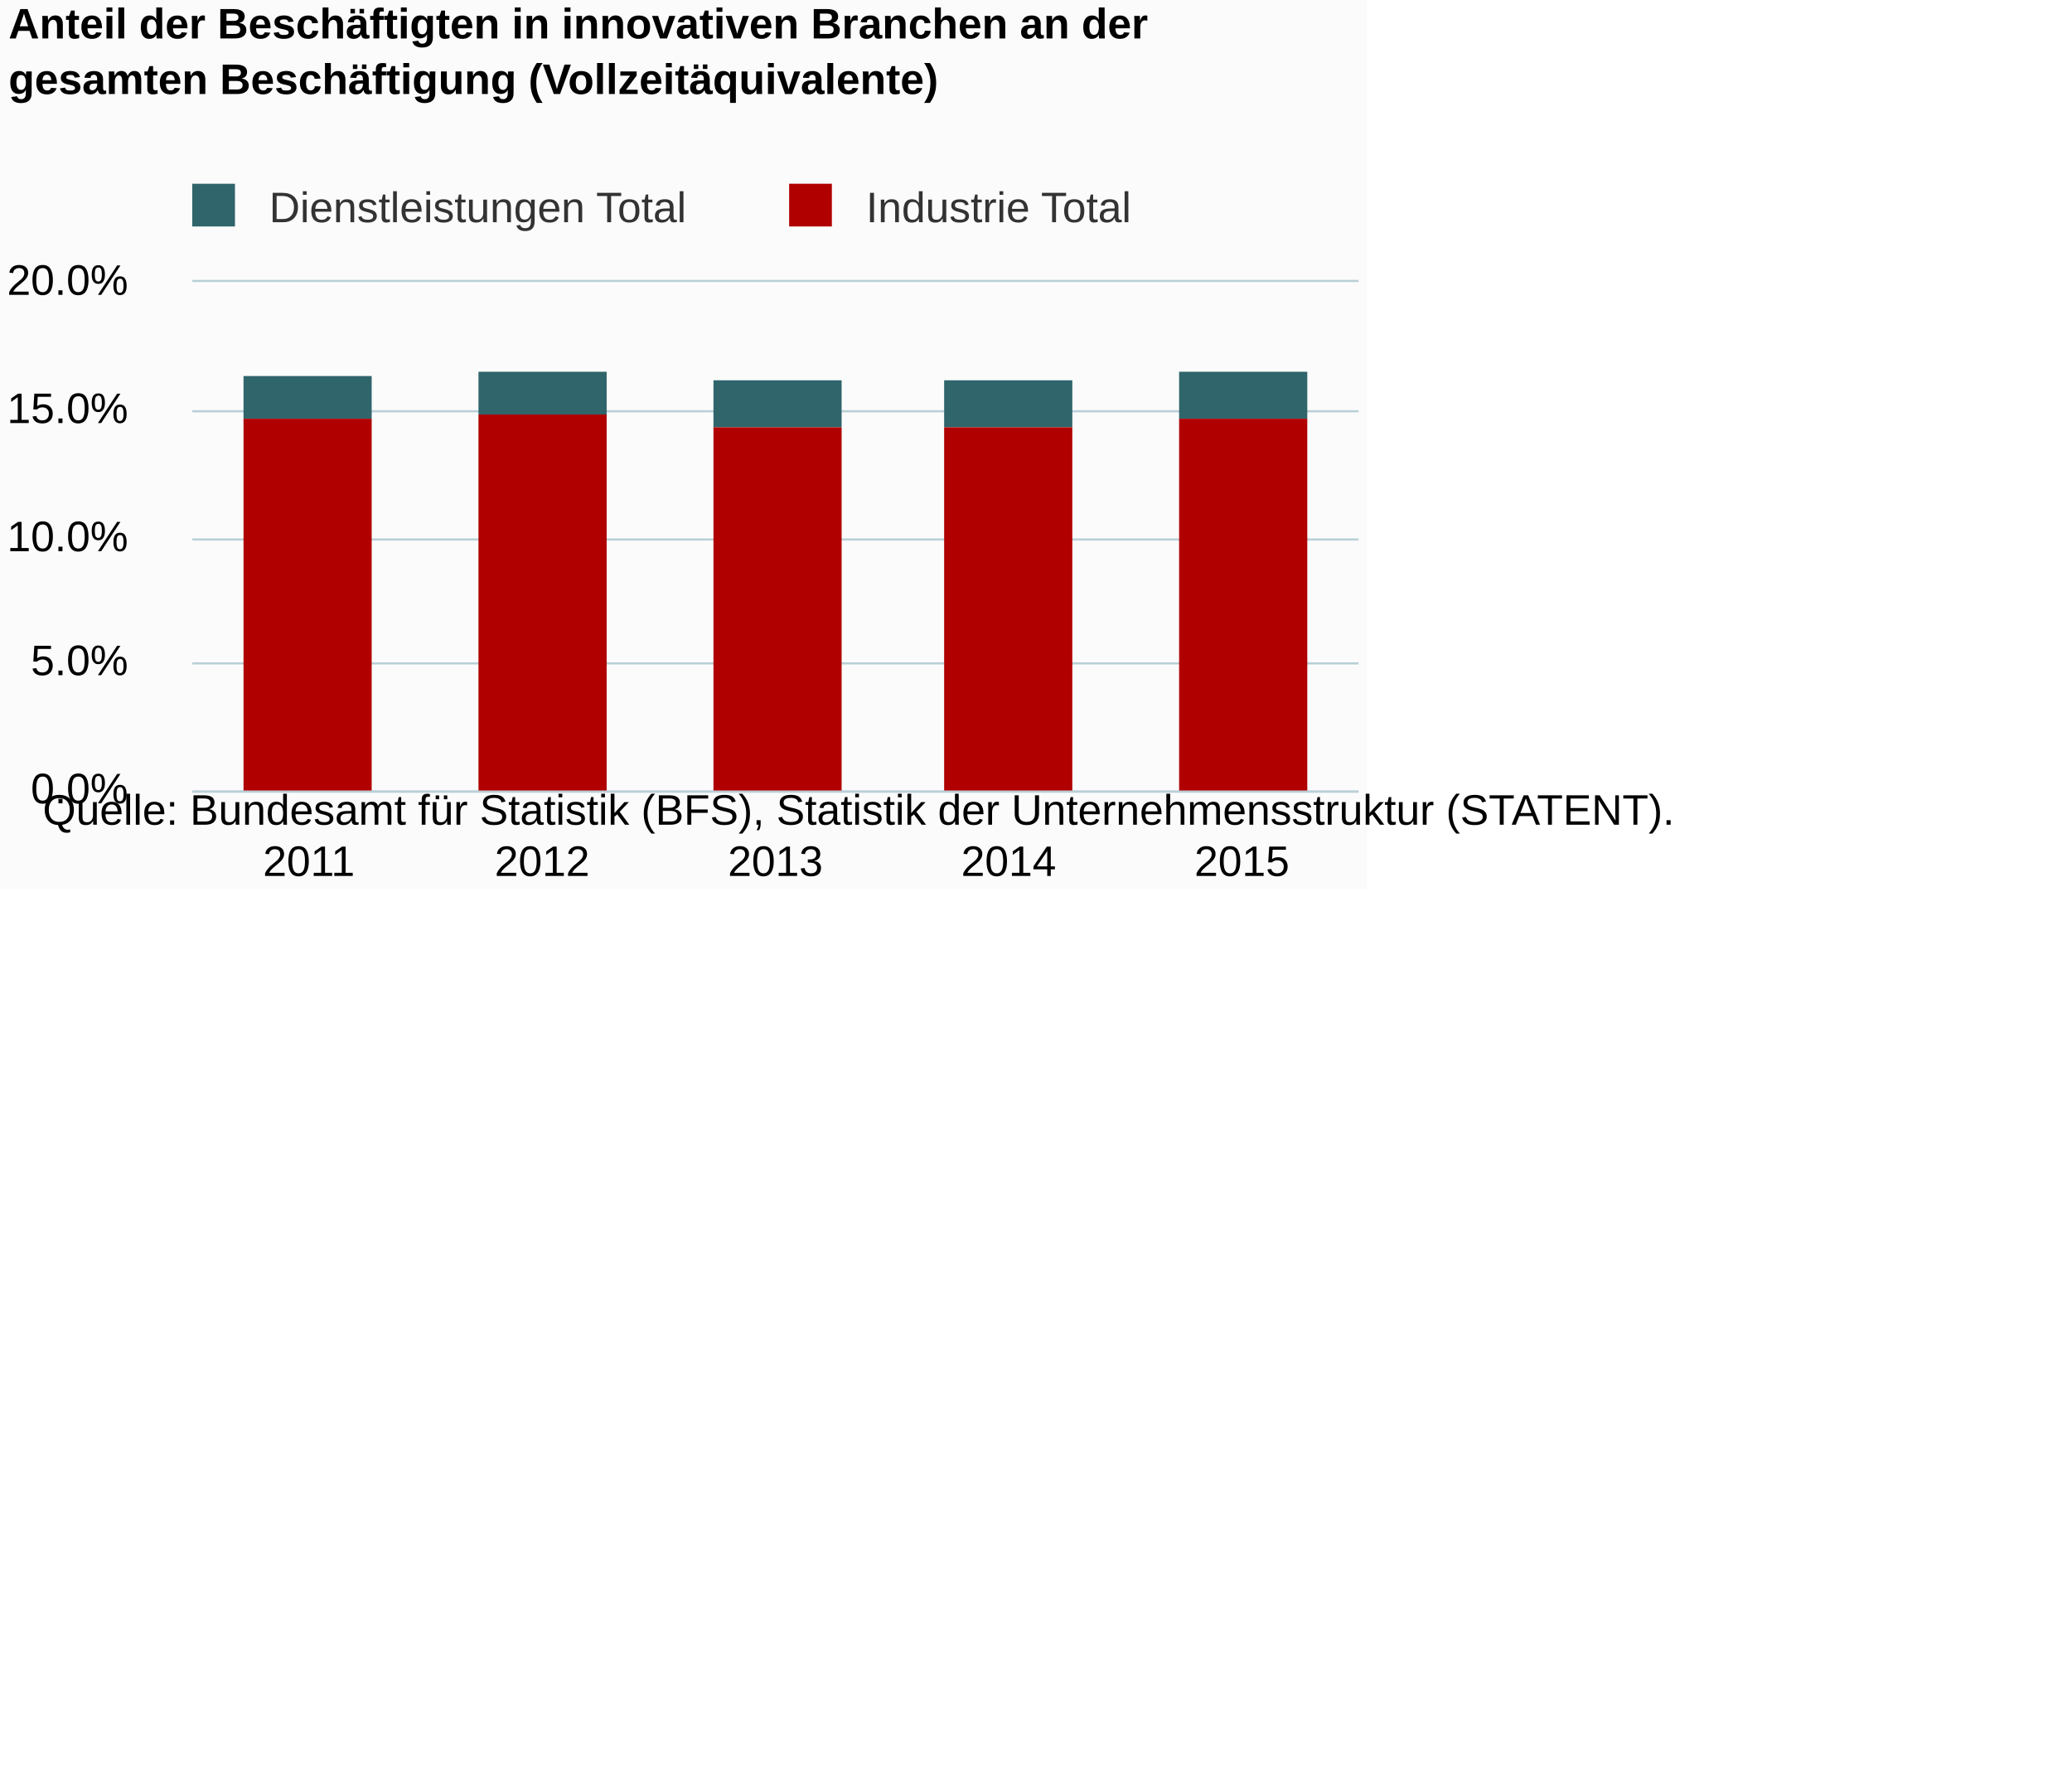
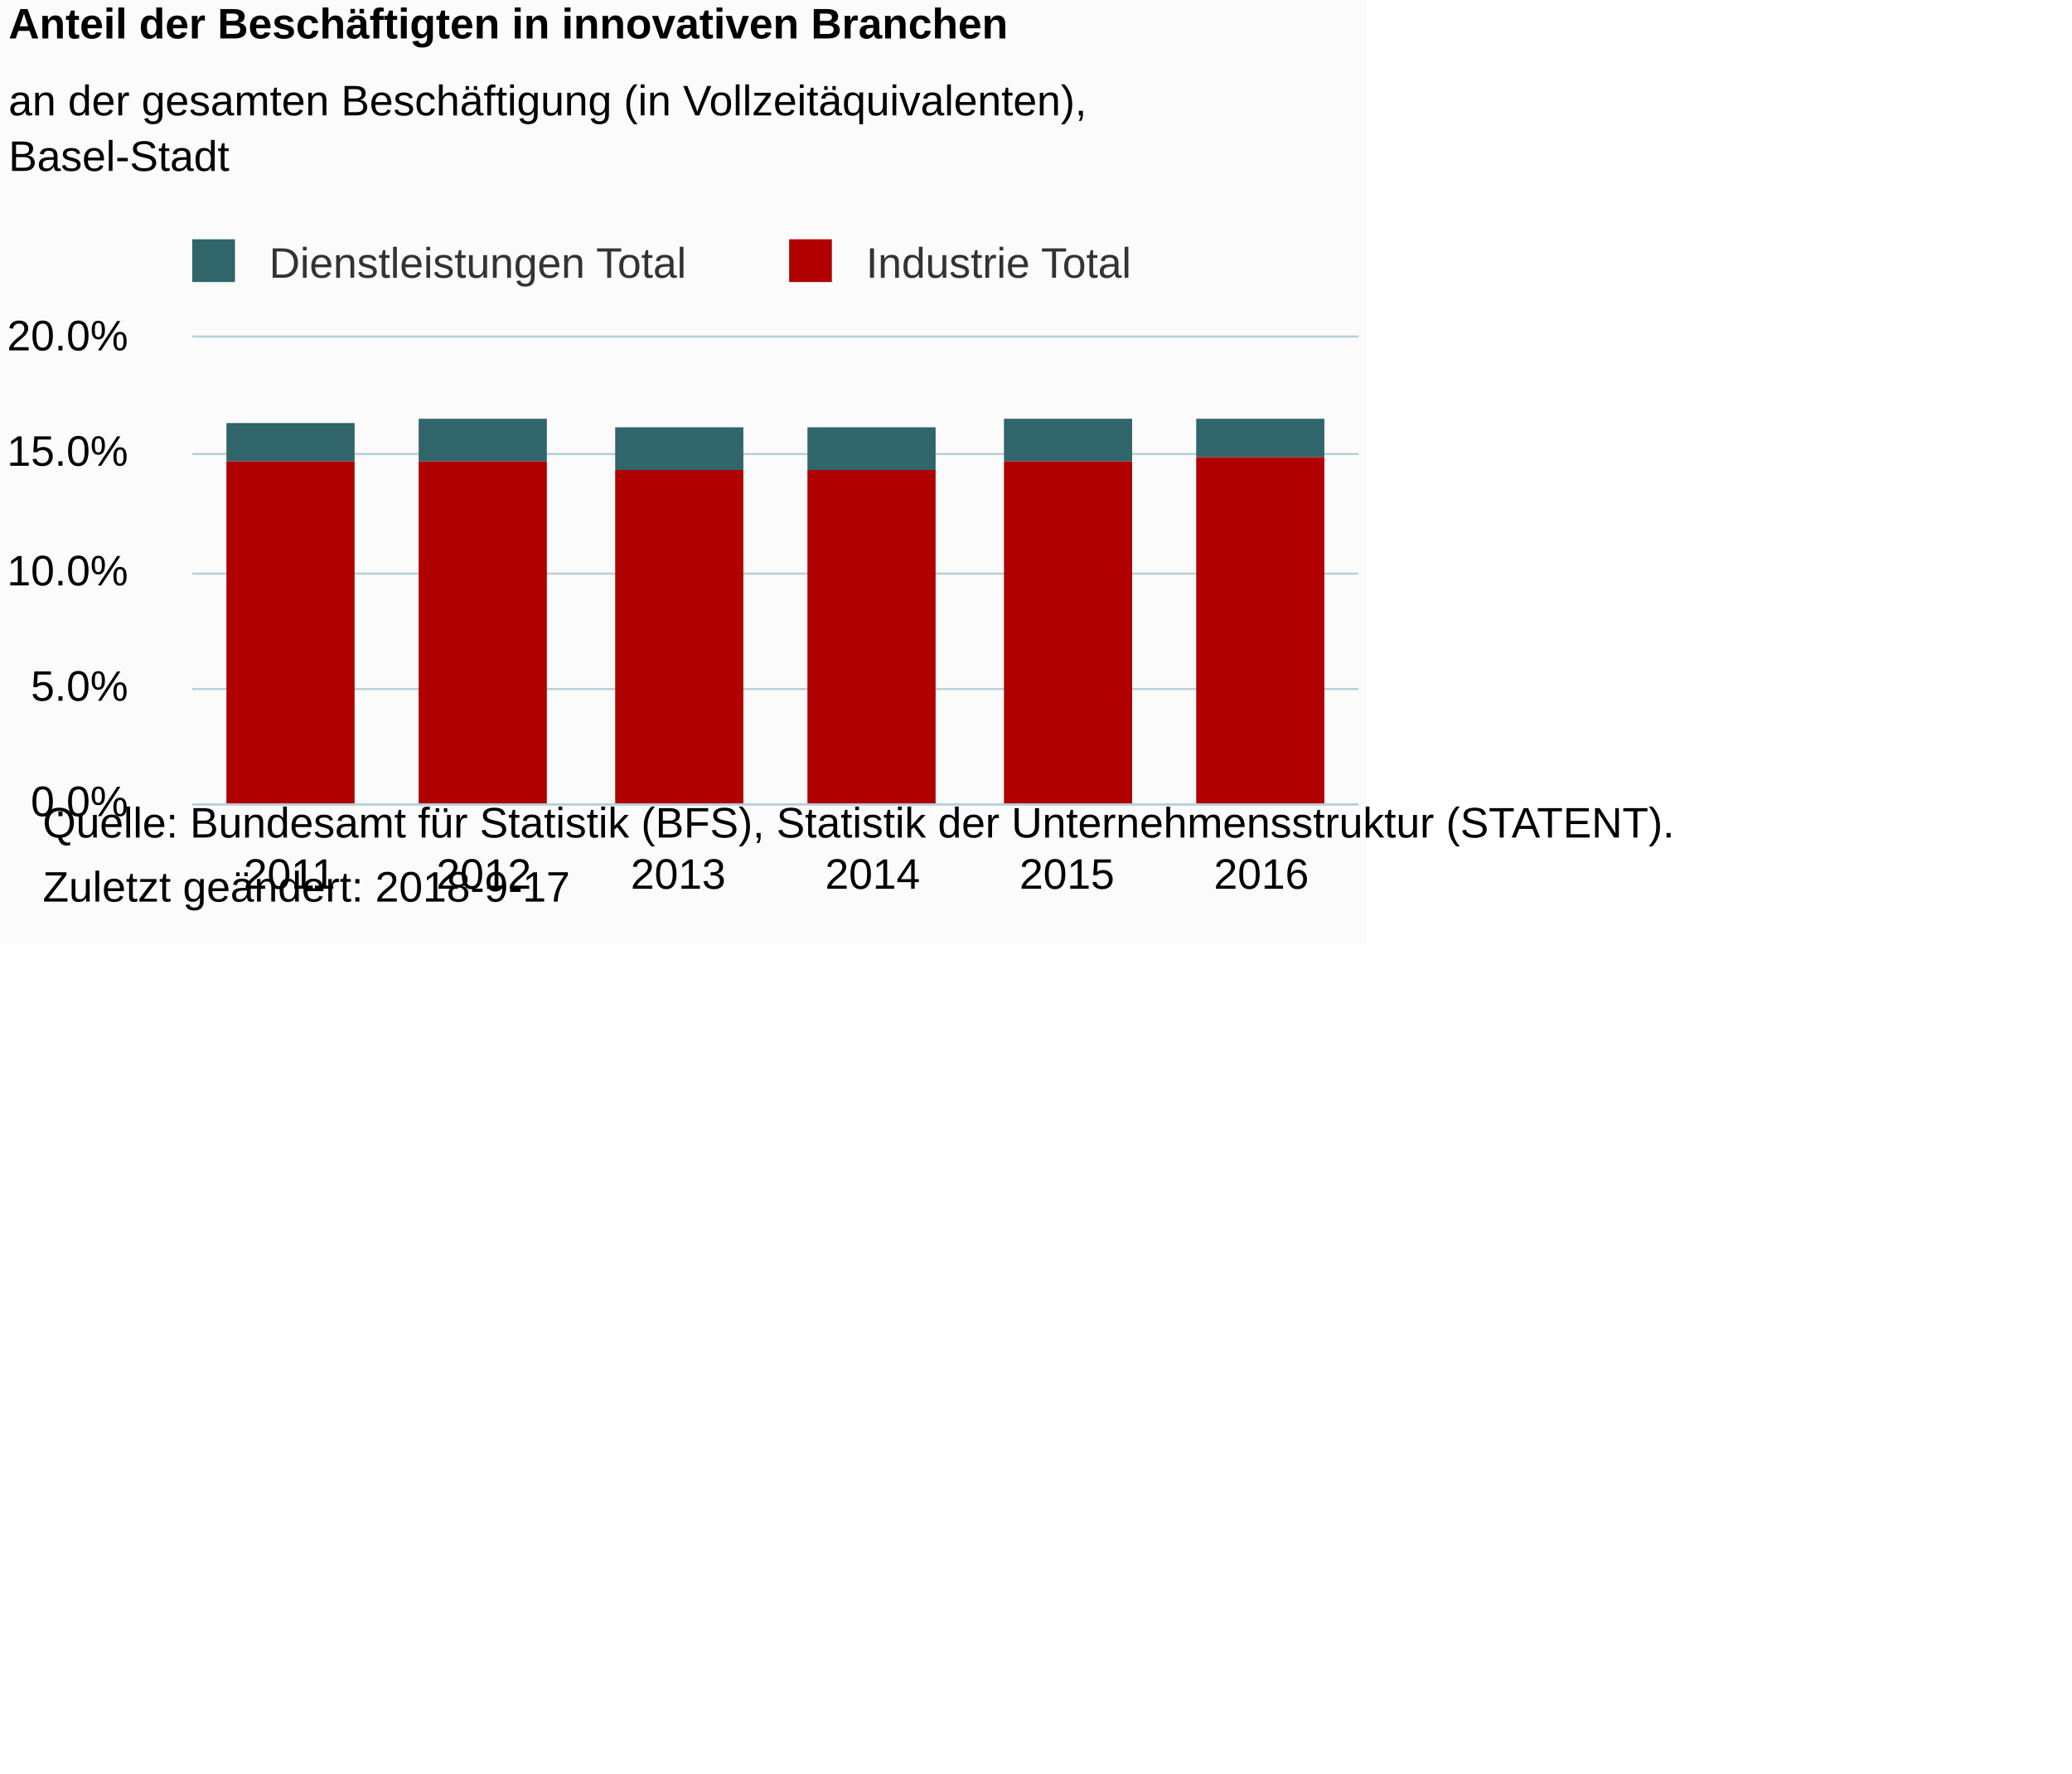
<svg xmlns="http://www.w3.org/2000/svg" version="1.1" class="highcharts-root" style="font-family:Arial;font-size:12px;" viewBox="0 0 485 415">
  <defs>
-     <clipPath id="highcharts-ct5nhc5-6">
-       <rect x="0" y="0" width="273" height="119" fill="none" />
+     <clipPath id="highcharts-88c1hzz-6">
+       <rect x="0" y="0" width="273" height="109" fill="none" />
    </clipPath>
-     <clipPath id="highcharts-ct5nhc5-7">
-       <rect x="0" y="0" width="273" height="119" fill="none" />
+     <clipPath id="highcharts-88c1hzz-7">
+       <rect x="0" y="0" width="273" height="109" fill="none" />
    </clipPath>
  </defs>
-   <rect fill="#fbfbfb" class="highcharts-background" x="0" y="0" width="320" height="208" rx="0" ry="0" />
-   <rect fill="none" class="highcharts-plot-background" x="45" y="66" width="273" height="119" />
+   <rect fill="#fbfbfb" class="highcharts-background" x="0" y="0" width="320" height="221" rx="0" ry="0" />
+   <rect fill="none" class="highcharts-plot-background" x="45" y="79" width="273" height="109" />
  <g class="highcharts-pane-group" data-z-index="0" />
  <g class="highcharts-grid highcharts-xaxis-grid " data-z-index="1">
-     <path fill="none" data-z-index="1" class="highcharts-grid-line" d="M 99.5 66 L 99.5 185" opacity="1" />
-     <path fill="none" data-z-index="1" class="highcharts-grid-line" d="M 153.5 66 L 153.5 185" opacity="1" />
-     <path fill="none" data-z-index="1" class="highcharts-grid-line" d="M 208.5 66 L 208.5 185" opacity="1" />
-     <path fill="none" data-z-index="1" class="highcharts-grid-line" d="M 262.5 66 L 262.5 185" opacity="1" />
-     <path fill="none" data-z-index="1" class="highcharts-grid-line" d="M 317.5 66 L 317.5 185" opacity="1" />
-     <path fill="none" data-z-index="1" class="highcharts-grid-line" d="M 44.5 66 L 44.5 185" opacity="1" />
+     <path fill="none" data-z-index="1" class="highcharts-grid-line" d="M 90.5 79 L 90.5 188" opacity="1" />
+     <path fill="none" data-z-index="1" class="highcharts-grid-line" d="M 135.5 79 L 135.5 188" opacity="1" />
+     <path fill="none" data-z-index="1" class="highcharts-grid-line" d="M 181.5 79 L 181.5 188" opacity="1" />
+     <path fill="none" data-z-index="1" class="highcharts-grid-line" d="M 226.5 79 L 226.5 188" opacity="1" />
+     <path fill="none" data-z-index="1" class="highcharts-grid-line" d="M 272.5 79 L 272.5 188" opacity="1" />
+     <path fill="none" data-z-index="1" class="highcharts-grid-line" d="M 317.5 79 L 317.5 188" opacity="1" />
+     <path fill="none" data-z-index="1" class="highcharts-grid-line" d="M 44.5 79 L 44.5 188" opacity="1" />
  </g>
  <g class="highcharts-grid highcharts-yaxis-grid " data-z-index="1">
-     <path fill="none" stroke="#B9CFD7" stroke-width="0.5" data-z-index="1" class="highcharts-grid-line" d="M 45 185.25 L 318 185.25" opacity="1" />
-     <path fill="none" stroke="#B9CFD7" stroke-width="0.5" data-z-index="1" class="highcharts-grid-line" d="M 45 155.25 L 318 155.25" opacity="1" />
-     <path fill="none" stroke="#B9CFD7" stroke-width="0.5" data-z-index="1" class="highcharts-grid-line" d="M 45 126.25 L 318 126.25" opacity="1" />
-     <path fill="none" stroke="#B9CFD7" stroke-width="0.5" data-z-index="1" class="highcharts-grid-line" d="M 45 96.25 L 318 96.25" opacity="1" />
-     <path fill="none" stroke="#B9CFD7" stroke-width="0.5" data-z-index="1" class="highcharts-grid-line" d="M 45 65.75 L 318 65.75" opacity="1" />
+     <path fill="none" stroke="#B9CFD7" stroke-width="0.5" data-z-index="1" class="highcharts-grid-line" d="M 45 188.25 L 318 188.25" opacity="1" />
+     <path fill="none" stroke="#B9CFD7" stroke-width="0.5" data-z-index="1" class="highcharts-grid-line" d="M 45 161.25 L 318 161.25" opacity="1" />
+     <path fill="none" stroke="#B9CFD7" stroke-width="0.5" data-z-index="1" class="highcharts-grid-line" d="M 45 134.25 L 318 134.25" opacity="1" />
+     <path fill="none" stroke="#B9CFD7" stroke-width="0.5" data-z-index="1" class="highcharts-grid-line" d="M 45 106.25 L 318 106.25" opacity="1" />
+     <path fill="none" stroke="#B9CFD7" stroke-width="0.5" data-z-index="1" class="highcharts-grid-line" d="M 45 78.75 L 318 78.75" opacity="1" />
  </g>
-   <rect fill="none" class="highcharts-plot-border" data-z-index="1" x="45" y="66" width="273" height="119" />
+   <rect fill="none" class="highcharts-plot-border" data-z-index="1" x="45" y="79" width="273" height="109" />
  <g class="highcharts-axis highcharts-xaxis " data-z-index="2">
-     <path fill="none" class="highcharts-axis-line" stroke="#B9CFD7" stroke-width="0.5" data-z-index="7" d="M 45 185.25 L 318 185.25" />
+     <path fill="none" class="highcharts-axis-line" stroke="#B9CFD7" stroke-width="0.5" data-z-index="7" d="M 45 188.25 L 318 188.25" />
  </g>
  <g class="highcharts-axis highcharts-yaxis " data-z-index="2">
-     <path fill="none" class="highcharts-axis-line" data-z-index="7" d="M 45 66 L 45 185" />
+     <path fill="none" class="highcharts-axis-line" data-z-index="7" d="M 45 79 L 45 188" />
  </g>
  <g class="highcharts-series-group" data-z-index="3">
-     <g data-z-index="0.1" class="highcharts-series highcharts-series-0 highcharts-column-series " transform="translate(45,66) scale(1 1)" clip-path="url(#highcharts-ct5nhc5-7)">
-       <rect x="12" y="22" width="30" height="10" fill="#2f656b" class="highcharts-point" />
-       <rect x="67" y="21" width="30" height="10" fill="#2f656b" class="highcharts-point" />
-       <rect x="122" y="23" width="30" height="11" fill="#2f656b" class="highcharts-point" />
-       <rect x="176" y="23" width="30" height="11" fill="#2f656b" class="highcharts-point" />
-       <rect x="231" y="21" width="30" height="11" fill="#2f656b" class="highcharts-point" />
+     <g data-z-index="0.1" class="highcharts-series highcharts-series-0 highcharts-column-series " transform="translate(45,79) scale(1 1)" clip-path="url(#highcharts-88c1hzz-7)">
+       <rect x="8" y="20" width="30" height="9" fill="#2f656b" class="highcharts-point" />
+       <rect x="53" y="19" width="30" height="10" fill="#2f656b" class="highcharts-point" />
+       <rect x="99" y="21" width="30" height="10" fill="#2f656b" class="highcharts-point" />
+       <rect x="144" y="21" width="30" height="10" fill="#2f656b" class="highcharts-point" />
+       <rect x="190" y="19" width="30" height="10" fill="#2f656b" class="highcharts-point" />
+       <rect x="235" y="19" width="30" height="9" fill="#2f656b" class="highcharts-point" />
    </g>
-     <g data-z-index="0.1" class="highcharts-markers highcharts-series-0 highcharts-column-series " transform="translate(45,66) scale(1 1)" clip-path="none" />
-     <g data-z-index="0.1" class="highcharts-series highcharts-series-1 highcharts-column-series " transform="translate(45,66) scale(1 1)" clip-path="url(#highcharts-ct5nhc5-7)">
-       <rect x="12" y="32" width="30" height="88" fill="#b00000" class="highcharts-point" />
-       <rect x="67" y="31" width="30" height="89" fill="#b00000" class="highcharts-point" />
-       <rect x="122" y="34" width="30" height="86" fill="#b00000" class="highcharts-point" />
-       <rect x="176" y="34" width="30" height="86" fill="#b00000" class="highcharts-point" />
-       <rect x="231" y="32" width="30" height="88" fill="#b00000" class="highcharts-point" />
+     <g data-z-index="0.1" class="highcharts-markers highcharts-series-0 highcharts-column-series " transform="translate(45,79) scale(1 1)" clip-path="none" />
+     <g data-z-index="0.1" class="highcharts-series highcharts-series-1 highcharts-column-series " transform="translate(45,79) scale(1 1)" clip-path="url(#highcharts-88c1hzz-7)">
+       <rect x="8" y="29" width="30" height="81" fill="#b00000" class="highcharts-point" />
+       <rect x="53" y="29" width="30" height="81" fill="#b00000" class="highcharts-point" />
+       <rect x="99" y="31" width="30" height="79" fill="#b00000" class="highcharts-point" />
+       <rect x="144" y="31" width="30" height="79" fill="#b00000" class="highcharts-point" />
+       <rect x="190" y="29" width="30" height="81" fill="#b00000" class="highcharts-point" />
+       <rect x="235" y="28" width="30" height="82" fill="#b00000" class="highcharts-point" />
    </g>
-     <g data-z-index="0.1" class="highcharts-markers highcharts-series-1 highcharts-column-series " transform="translate(45,66) scale(1 1)" clip-path="none" />
+     <g data-z-index="0.1" class="highcharts-markers highcharts-series-1 highcharts-column-series " transform="translate(45,79) scale(1 1)" clip-path="none" />
  </g>
  <text x="2" text-anchor="start" class="highcharts-title" data-z-index="4" style="color:#000000;font-size:10px;font-weight:bold;fill:#000000;" y="9">
-     <tspan>Anteil der Beschäftigten in innovativen Branchen an der</tspan>
-     <tspan dy="13" x="2">gesamten Beschäftigung (Vollzeitäquivalente)</tspan>
+     <tspan>Anteil der Beschäftigten in innovativen Branchen</tspan>
  </text>
-   <text x="2" text-anchor="start" class="highcharts-subtitle" data-z-index="4" style="color:#000000;font-size:10px;font-weight:normal;font-family:Arial;fill:#000000;" y="40" />
-   <g class="highcharts-legend" data-z-index="7" transform="translate(41,43)">
+   <text x="2" text-anchor="start" class="highcharts-subtitle" data-z-index="4" style="color:#000000;font-size:10px;font-weight:normal;font-family:Arial;fill:#000000;" y="27">
+     <tspan>an der gesamten Beschäftigung (in Vollzeitäquivalenten),</tspan>
+     <tspan dy="13" x="2">Basel-Stadt</tspan>
+   </text>
+   <g class="highcharts-legend" data-z-index="7" transform="translate(41,56)">
    <rect fill="none" class="highcharts-legend-box" rx="0" ry="0" x="0" y="0" width="225" height="11" visibility="visible" />
    <g data-z-index="1">
      <g>
        <g class="highcharts-legend-item highcharts-column-series highcharts-color-undefined highcharts-series-0" data-z-index="1" transform="translate(1,-4)">
          <text x="21" style="color:#333333;font-size:10px;font-weight:normal;cursor:pointer;fill:#333333;" text-anchor="start" data-z-index="2" y="13">
            <tspan>Dienstleistungen Total</tspan>
          </text>
          <rect x="3" y="4" width="10" height="10" fill="#2f656b" class="highcharts-point" data-z-index="3" />
        </g>
        <g class="highcharts-legend-item highcharts-column-series highcharts-color-undefined highcharts-series-1" data-z-index="1" transform="translate(140.7188,-4)">
          <text x="21" y="13" style="color:#333333;font-size:10px;font-weight:normal;cursor:pointer;fill:#333333;" text-anchor="start" data-z-index="2">
            <tspan>Industrie Total</tspan>
          </text>
          <rect x="3" y="4" width="10" height="10" fill="#b00000" class="highcharts-point" data-z-index="3" />
        </g>
      </g>
    </g>
  </g>
  <g class="highcharts-axis-labels highcharts-xaxis-labels " data-z-index="7">
-     <text x="72.3" style="color:#000000;cursor:default;font-size:10;fill:#000000;" text-anchor="middle" transform="translate(0,0)" y="205" opacity="1">2011</text>
-     <text x="126.9" style="color:#000000;cursor:default;font-size:10;fill:#000000;" text-anchor="middle" transform="translate(0,0)" y="205" opacity="1">2012</text>
-     <text x="181.5" style="color:#000000;cursor:default;font-size:10;fill:#000000;" text-anchor="middle" transform="translate(0,0)" y="205" opacity="1">2013</text>
-     <text x="236.1" style="color:#000000;cursor:default;font-size:10;fill:#000000;" text-anchor="middle" transform="translate(0,0)" y="205" opacity="1">2014</text>
-     <text x="290.7" style="color:#000000;cursor:default;font-size:10;fill:#000000;" text-anchor="middle" transform="translate(0,0)" y="205" opacity="1">2015</text>
+     <text x="67.75" style="color:#000000;cursor:default;font-size:10;fill:#000000;" text-anchor="middle" transform="translate(0,0)" y="208" opacity="1">2011</text>
+     <text x="113.25" style="color:#000000;cursor:default;font-size:10;fill:#000000;" text-anchor="middle" transform="translate(0,0)" y="208" opacity="1">2012</text>
+     <text x="158.75" style="color:#000000;cursor:default;font-size:10;fill:#000000;" text-anchor="middle" transform="translate(0,0)" y="208" opacity="1">2013</text>
+     <text x="204.25" style="color:#000000;cursor:default;font-size:10;fill:#000000;" text-anchor="middle" transform="translate(0,0)" y="208" opacity="1">2014</text>
+     <text x="249.75" style="color:#000000;cursor:default;font-size:10;fill:#000000;" text-anchor="middle" transform="translate(0,0)" y="208" opacity="1">2015</text>
+     <text x="295.25" style="color:#000000;cursor:default;font-size:10;fill:#000000;" text-anchor="middle" transform="translate(0,0)" y="208" opacity="1">2016</text>
  </g>
  <g class="highcharts-axis-labels highcharts-yaxis-labels " data-z-index="7">
-     <text x="30" style="color:#000000;cursor:default;font-size:10;fill:#000000;" text-anchor="end" transform="translate(0,0)" y="188" opacity="1">0.0%</text>
-     <text x="30" style="color:#000000;cursor:default;font-size:10;fill:#000000;" text-anchor="end" transform="translate(0,0)" y="158" opacity="1">5.0%</text>
-     <text x="30" style="color:#000000;cursor:default;font-size:10;fill:#000000;" text-anchor="end" transform="translate(0,0)" y="129" opacity="1">10.0%</text>
-     <text x="30" style="color:#000000;cursor:default;font-size:10;fill:#000000;" text-anchor="end" transform="translate(0,0)" y="99" opacity="1">15.0%</text>
-     <text x="30" style="color:#000000;cursor:default;font-size:10;fill:#000000;" text-anchor="end" transform="translate(0,0)" y="69" opacity="1">20.0%</text>
+     <text x="30" style="color:#000000;cursor:default;font-size:10;fill:#000000;" text-anchor="end" transform="translate(0,0)" y="191" opacity="1">0.0%</text>
+     <text x="30" style="color:#000000;cursor:default;font-size:10;fill:#000000;" text-anchor="end" transform="translate(0,0)" y="164" opacity="1">5.0%</text>
+     <text x="30" style="color:#000000;cursor:default;font-size:10;fill:#000000;" text-anchor="end" transform="translate(0,0)" y="137" opacity="1">10.0%</text>
+     <text x="30" style="color:#000000;cursor:default;font-size:10;fill:#000000;" text-anchor="end" transform="translate(0,0)" y="109" opacity="1">15.0%</text>
+     <text x="30" style="color:#000000;cursor:default;font-size:10;fill:#000000;" text-anchor="end" transform="translate(0,0)" y="82" opacity="1">20.0%</text>
  </g>
-   <text x="10" class="highcharts-credits" text-anchor="start" data-z-index="8" style="cursor:default;color:#000000;font-size:10;fill:#000000;" y="193">
+   <text x="10" class="highcharts-credits" text-anchor="start" data-z-index="8" style="cursor:default;color:#000000;font-size:10;fill:#000000;" y="196">
    <tspan>Quelle: Bundesamt für Statistik (BFS), Statistik der Unternehmensstruktur (STATENT).</tspan>
+     <tspan x="10" dy="15">Zuletzt geändert: 2018-9-17</tspan>
  </text>
</svg>
